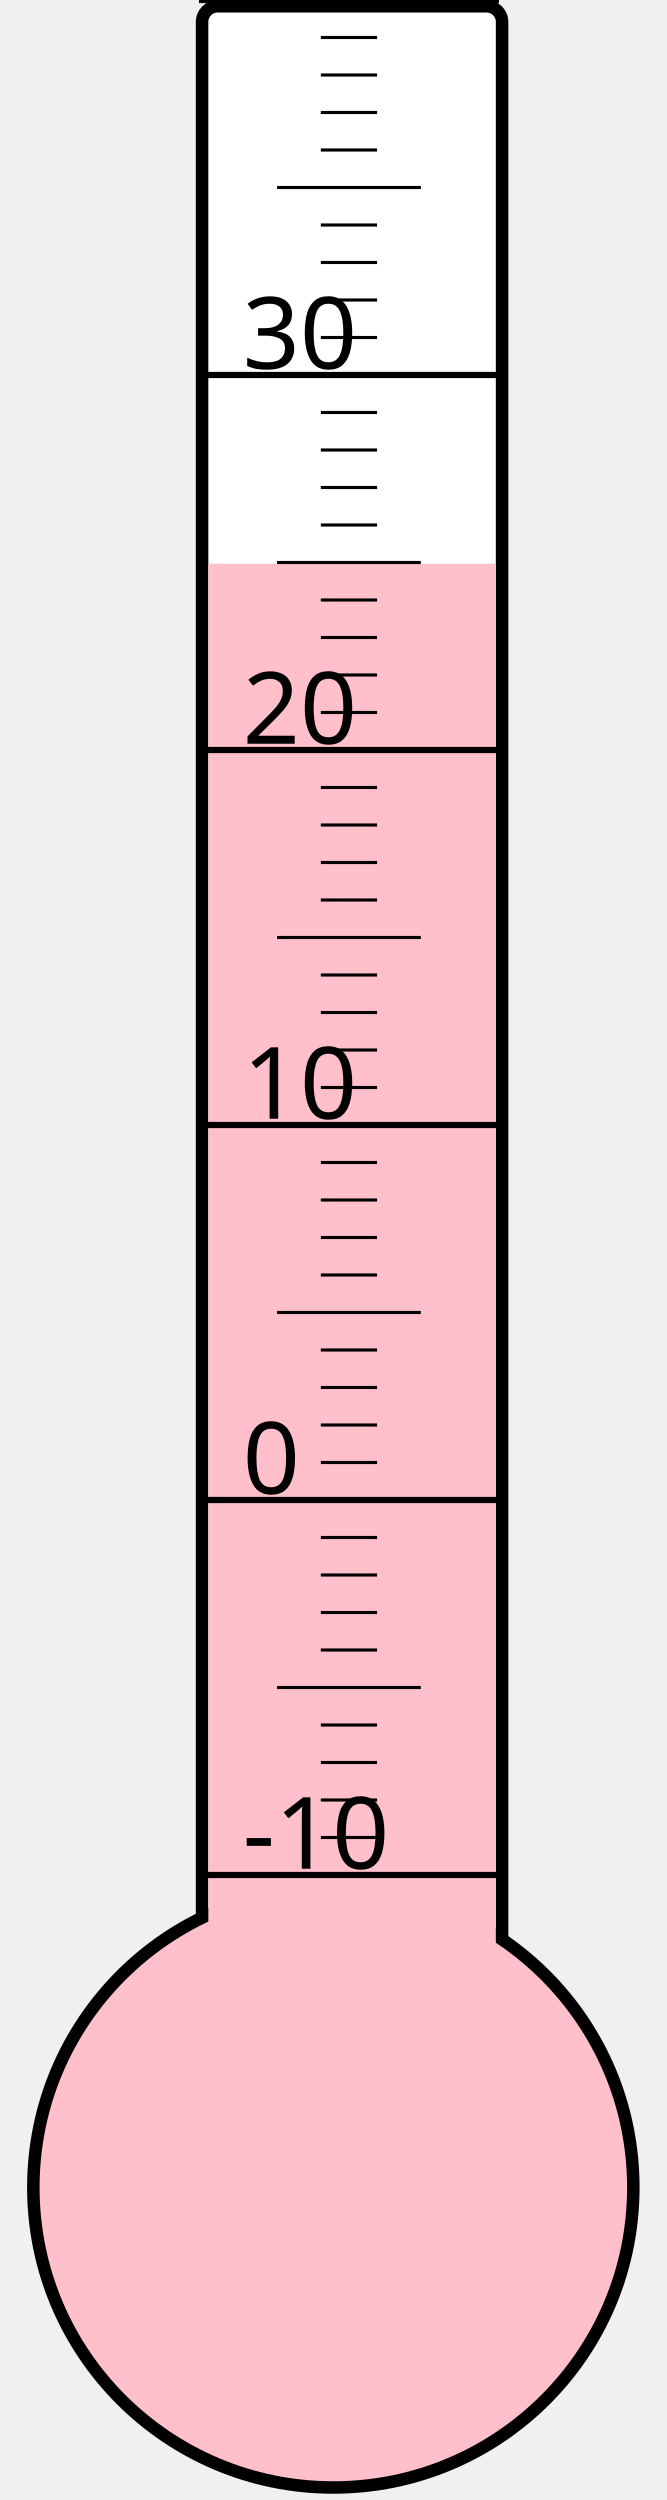
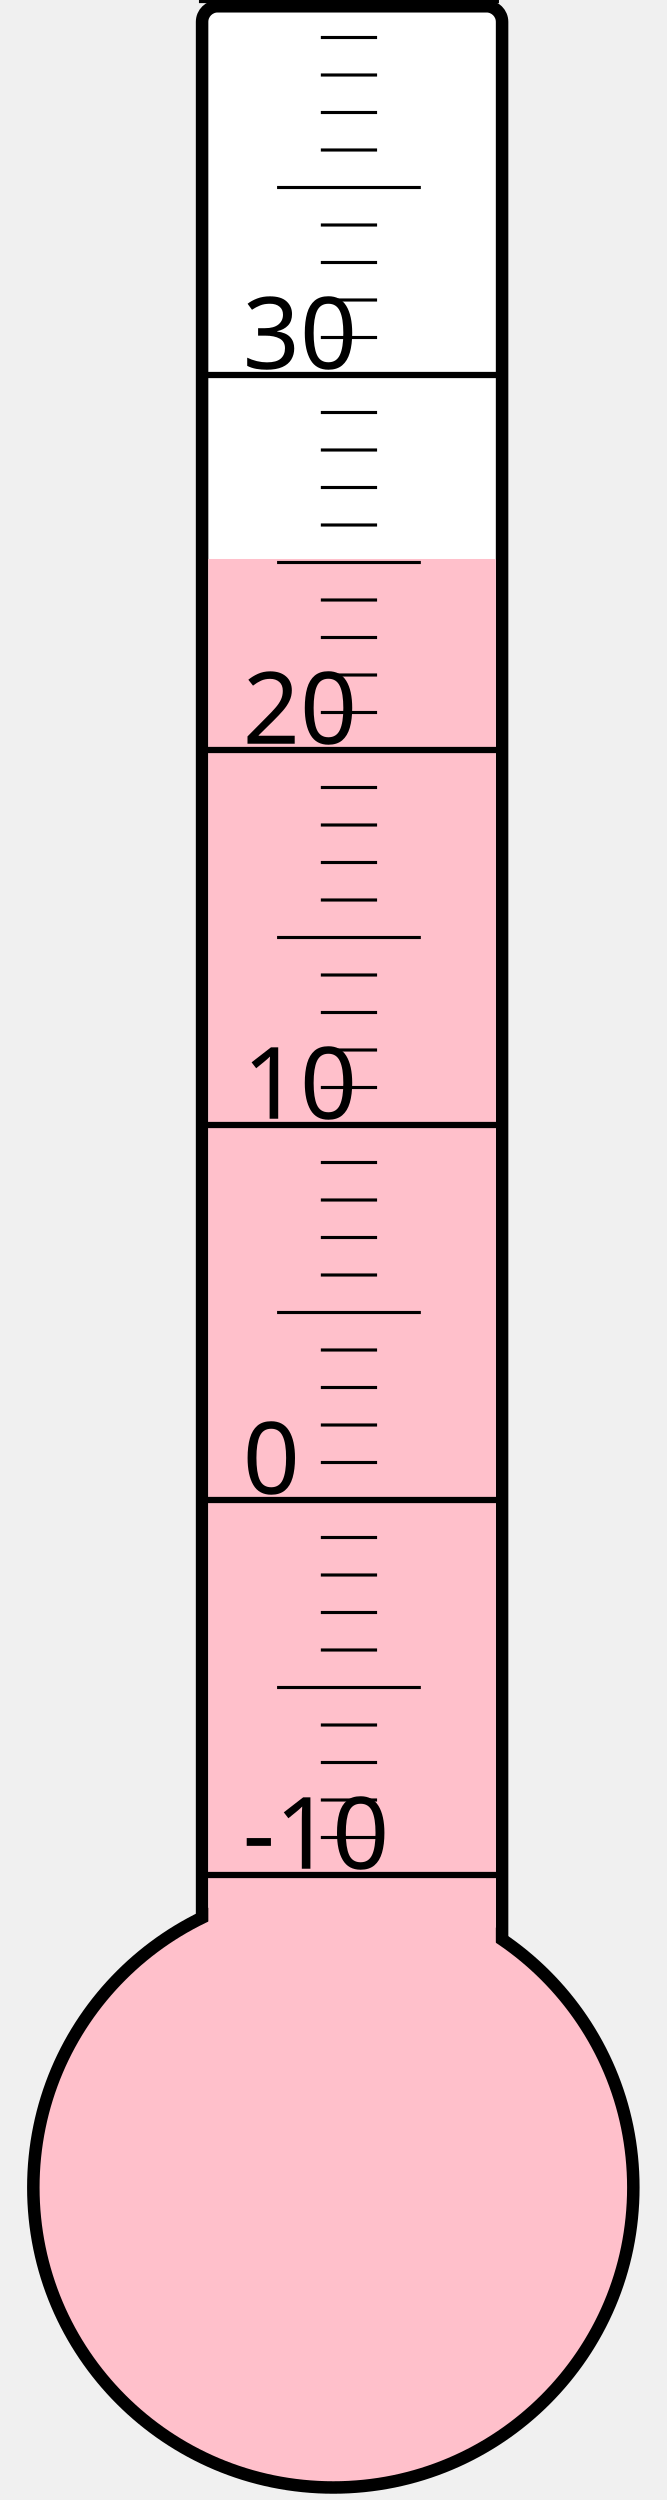
<svg xmlns="http://www.w3.org/2000/svg" width="40px" height="150px" viewBox="0 0 200 800">
  <rect width="200" height="800" x="0" y="0" style="fill: #ffffeb; fill-opacity: 0;" />
  <rect width="96" height="680" x="58" y="2" rx="5" ry="5" style="fill: white; fill-opacity: 1; stroke: black; stroke-width: 4;" />
  <circle cx="100" cy="700" r="96" style="fill: pink; stroke: black; stroke-width: 4;" />
-   <rect width="92" height="519.625" x="60" y="180.375" style="fill: pink; fill-opacity: 1; stroke-width: 0;" />
+   <rect width="92" height="521.125" x="60" y="178.875" style="fill: pink; fill-opacity: 1; stroke-width: 0;" />
  <text x="71" y="598" style="font-family: sans-serif; font-size: 24pt;">-10</text>
  <text x="71" y="478" style="font-family: sans-serif; font-size: 24pt;">0</text>
  <text x="71" y="358" style="font-family: sans-serif; font-size: 24pt;">10</text>
  <text x="71" y="238" style="font-family: sans-serif; font-size: 24pt;">20</text>
  <text x="71" y="118" style="font-family: sans-serif; font-size: 24pt;">30</text>
  <g style="stroke: black;">
    <line x1="57" y1="600" x2="153" y2="600" style="stroke-width: 2;" />
    <line x1="96" y1="588" x2="114" y2="588" style="stroke-width: 1;" />
    <line x1="96" y1="576" x2="114" y2="576" style="stroke-width: 1;" />
    <line x1="96" y1="564" x2="114" y2="564" style="stroke-width: 1;" />
    <line x1="96" y1="552" x2="114" y2="552" style="stroke-width: 1;" />
    <line x1="82" y1="540" x2="128" y2="540" style="stroke-width: 1;" />
    <line x1="96" y1="528" x2="114" y2="528" style="stroke-width: 1;" />
    <line x1="96" y1="516" x2="114" y2="516" style="stroke-width: 1;" />
    <line x1="96" y1="504" x2="114" y2="504" style="stroke-width: 1;" />
    <line x1="96" y1="492" x2="114" y2="492" style="stroke-width: 1;" />
    <line x1="57" y1="480" x2="153" y2="480" style="stroke-width: 2;" />
    <line x1="96" y1="468" x2="114" y2="468" style="stroke-width: 1;" />
    <line x1="96" y1="456" x2="114" y2="456" style="stroke-width: 1;" />
    <line x1="96" y1="444" x2="114" y2="444" style="stroke-width: 1;" />
    <line x1="96" y1="432" x2="114" y2="432" style="stroke-width: 1;" />
    <line x1="82" y1="420" x2="128" y2="420" style="stroke-width: 1;" />
    <line x1="96" y1="408" x2="114" y2="408" style="stroke-width: 1;" />
    <line x1="96" y1="396" x2="114" y2="396" style="stroke-width: 1;" />
    <line x1="96" y1="384" x2="114" y2="384" style="stroke-width: 1;" />
    <line x1="96" y1="372" x2="114" y2="372" style="stroke-width: 1;" />
    <line x1="57" y1="360" x2="153" y2="360" style="stroke-width: 2;" />
    <line x1="96" y1="348" x2="114" y2="348" style="stroke-width: 1;" />
    <line x1="96" y1="336" x2="114" y2="336" style="stroke-width: 1;" />
    <line x1="96" y1="324" x2="114" y2="324" style="stroke-width: 1;" />
    <line x1="96" y1="312" x2="114" y2="312" style="stroke-width: 1;" />
    <line x1="82" y1="300" x2="128" y2="300" style="stroke-width: 1;" />
    <line x1="96" y1="288" x2="114" y2="288" style="stroke-width: 1;" />
    <line x1="96" y1="276" x2="114" y2="276" style="stroke-width: 1;" />
    <line x1="96" y1="264" x2="114" y2="264" style="stroke-width: 1;" />
    <line x1="96" y1="252" x2="114" y2="252" style="stroke-width: 1;" />
    <line x1="57" y1="240" x2="153" y2="240" style="stroke-width: 2;" />
    <line x1="96" y1="228" x2="114" y2="228" style="stroke-width: 1;" />
    <line x1="96" y1="216" x2="114" y2="216" style="stroke-width: 1;" />
    <line x1="96" y1="204" x2="114" y2="204" style="stroke-width: 1;" />
    <line x1="96" y1="192" x2="114" y2="192" style="stroke-width: 1;" />
    <line x1="82" y1="180" x2="128" y2="180" style="stroke-width: 1;" />
    <line x1="96" y1="168" x2="114" y2="168" style="stroke-width: 1;" />
    <line x1="96" y1="156" x2="114" y2="156" style="stroke-width: 1;" />
    <line x1="96" y1="144" x2="114" y2="144" style="stroke-width: 1;" />
    <line x1="96" y1="132" x2="114" y2="132" style="stroke-width: 1;" />
    <line x1="57" y1="120" x2="153" y2="120" style="stroke-width: 2;" />
    <line x1="96" y1="108" x2="114" y2="108" style="stroke-width: 1;" />
    <line x1="96" y1="96" x2="114" y2="96" style="stroke-width: 1;" />
    <line x1="96" y1="84" x2="114" y2="84" style="stroke-width: 1;" />
    <line x1="96" y1="72" x2="114" y2="72" style="stroke-width: 1;" />
    <line x1="82" y1="60" x2="128" y2="60" style="stroke-width: 1;" />
    <line x1="96" y1="48" x2="114" y2="48" style="stroke-width: 1;" />
    <line x1="96" y1="36" x2="114" y2="36" style="stroke-width: 1;" />
    <line x1="96" y1="24" x2="114" y2="24" style="stroke-width: 1;" />
    <line x1="96" y1="12" x2="114" y2="12" style="stroke-width: 1;" />
    <line x1="57" y1="0" x2="153" y2="0" style="stroke-width: 2;" />
  </g>
</svg>
